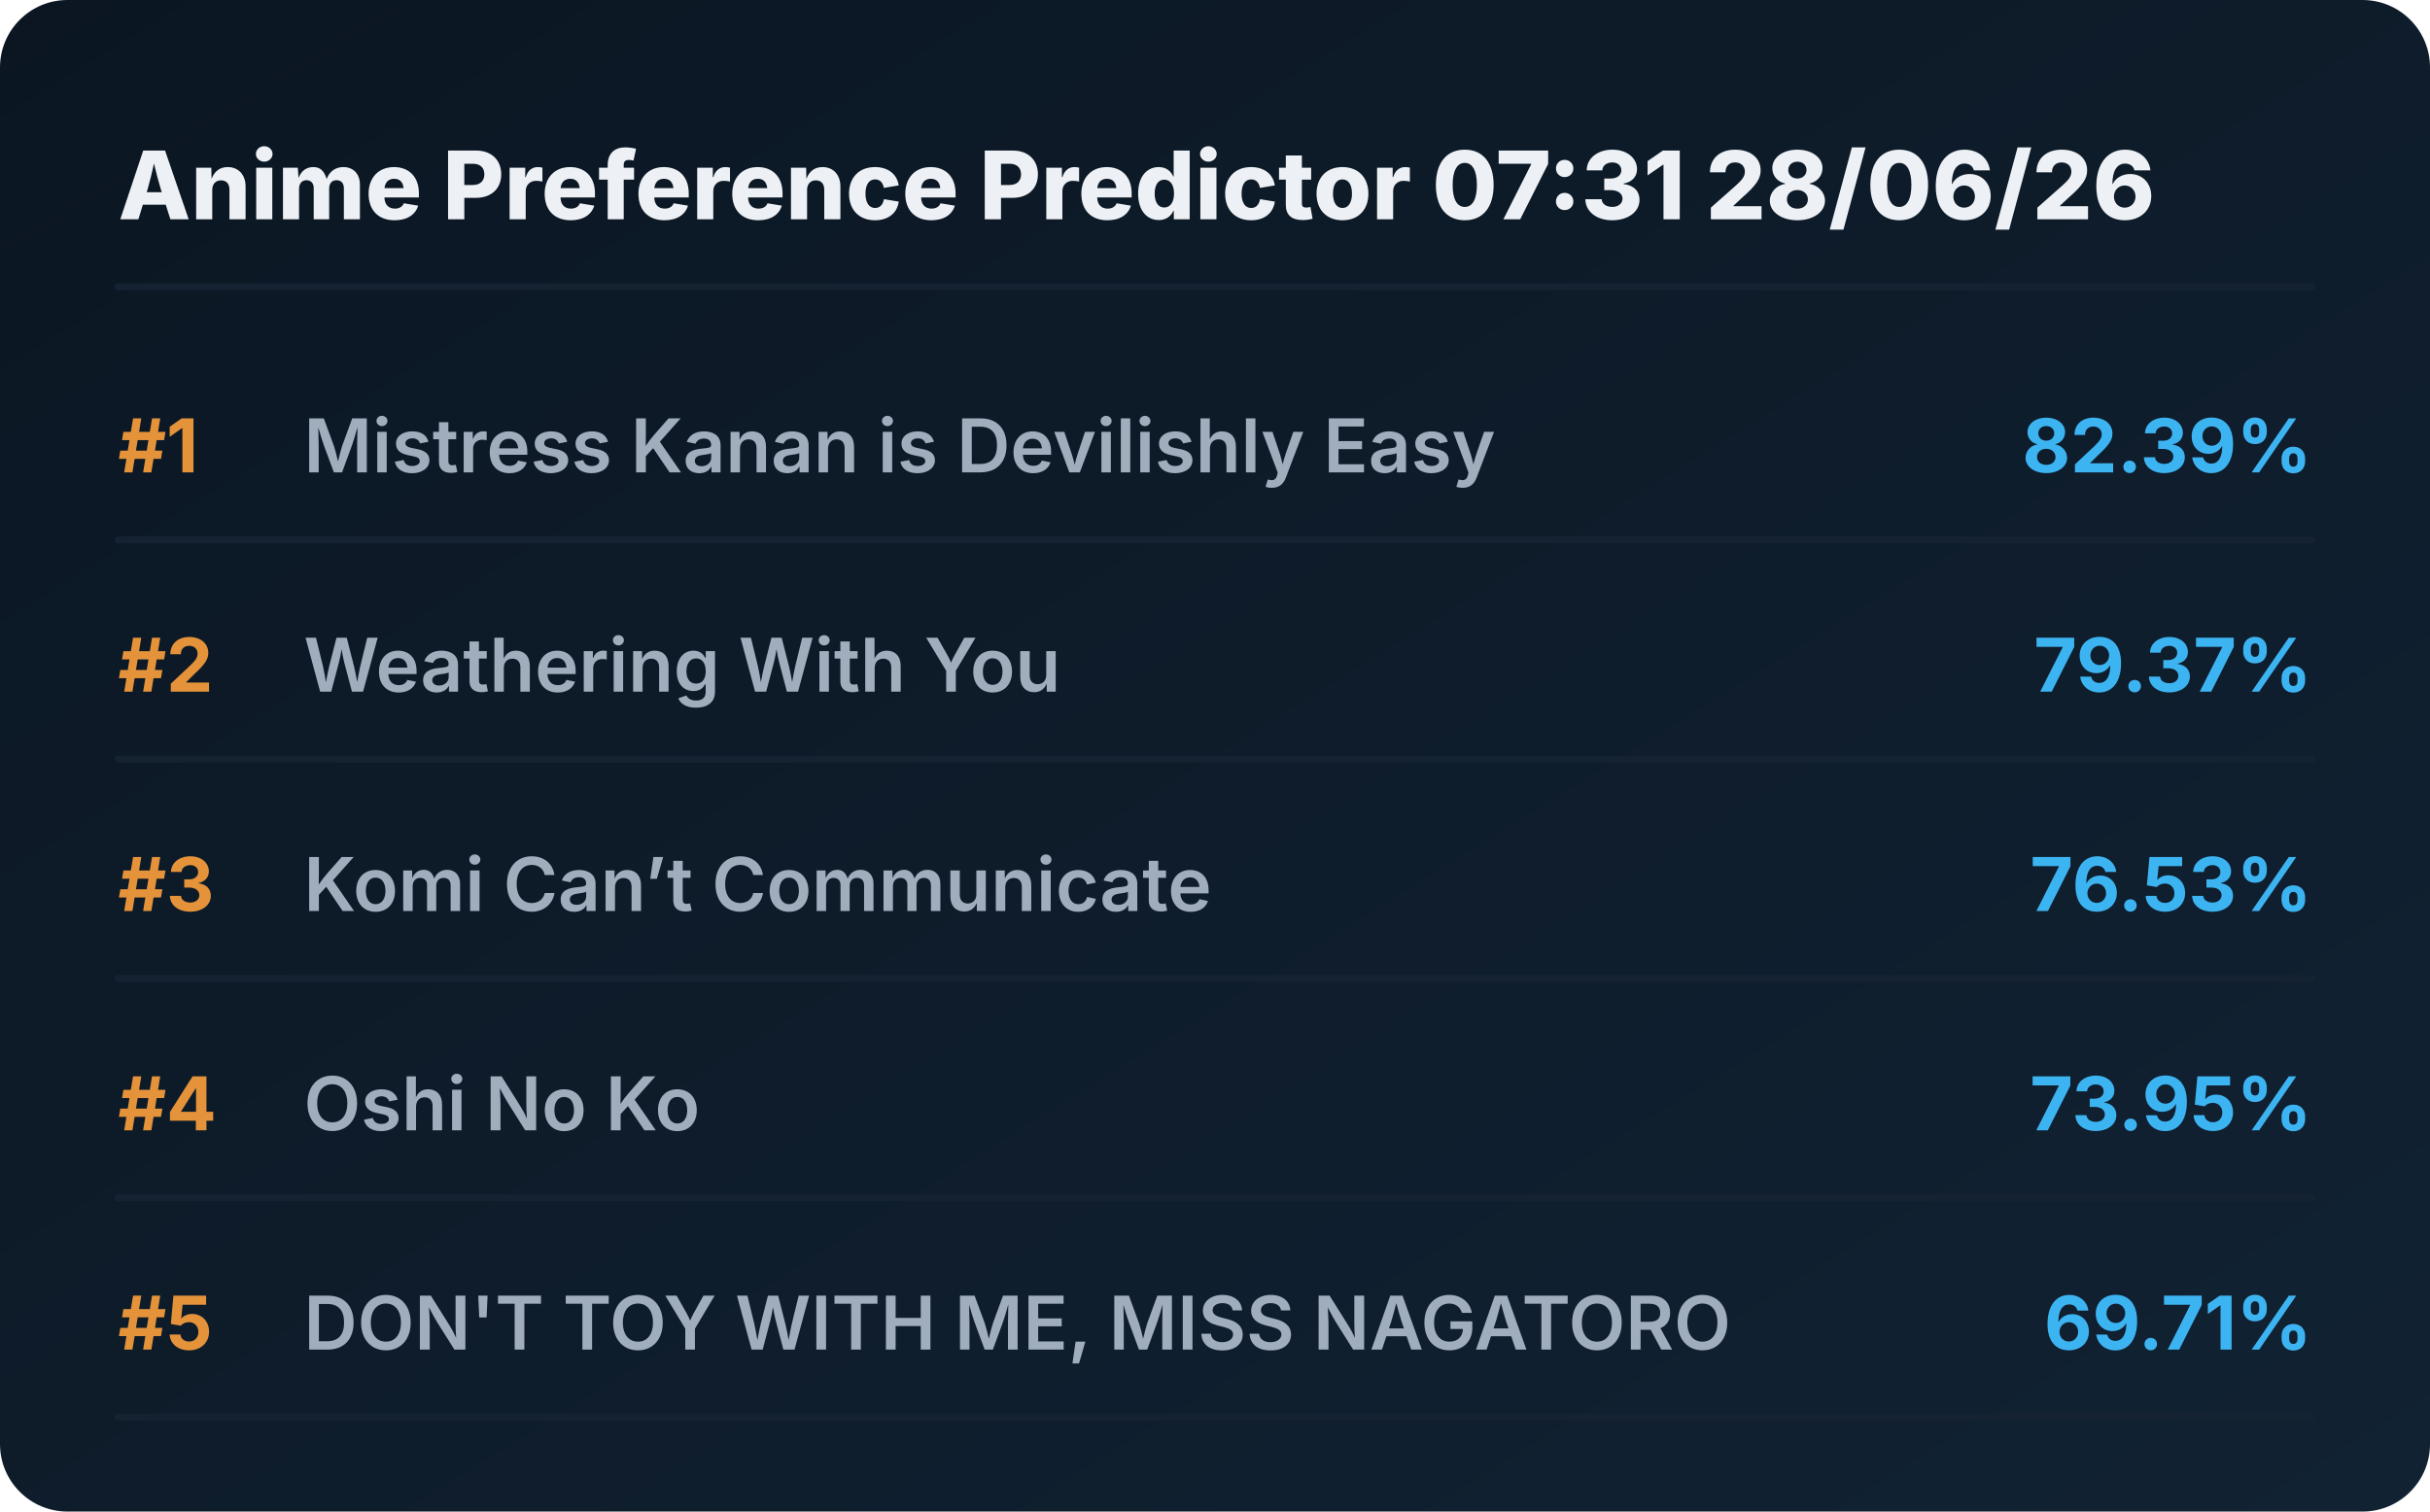
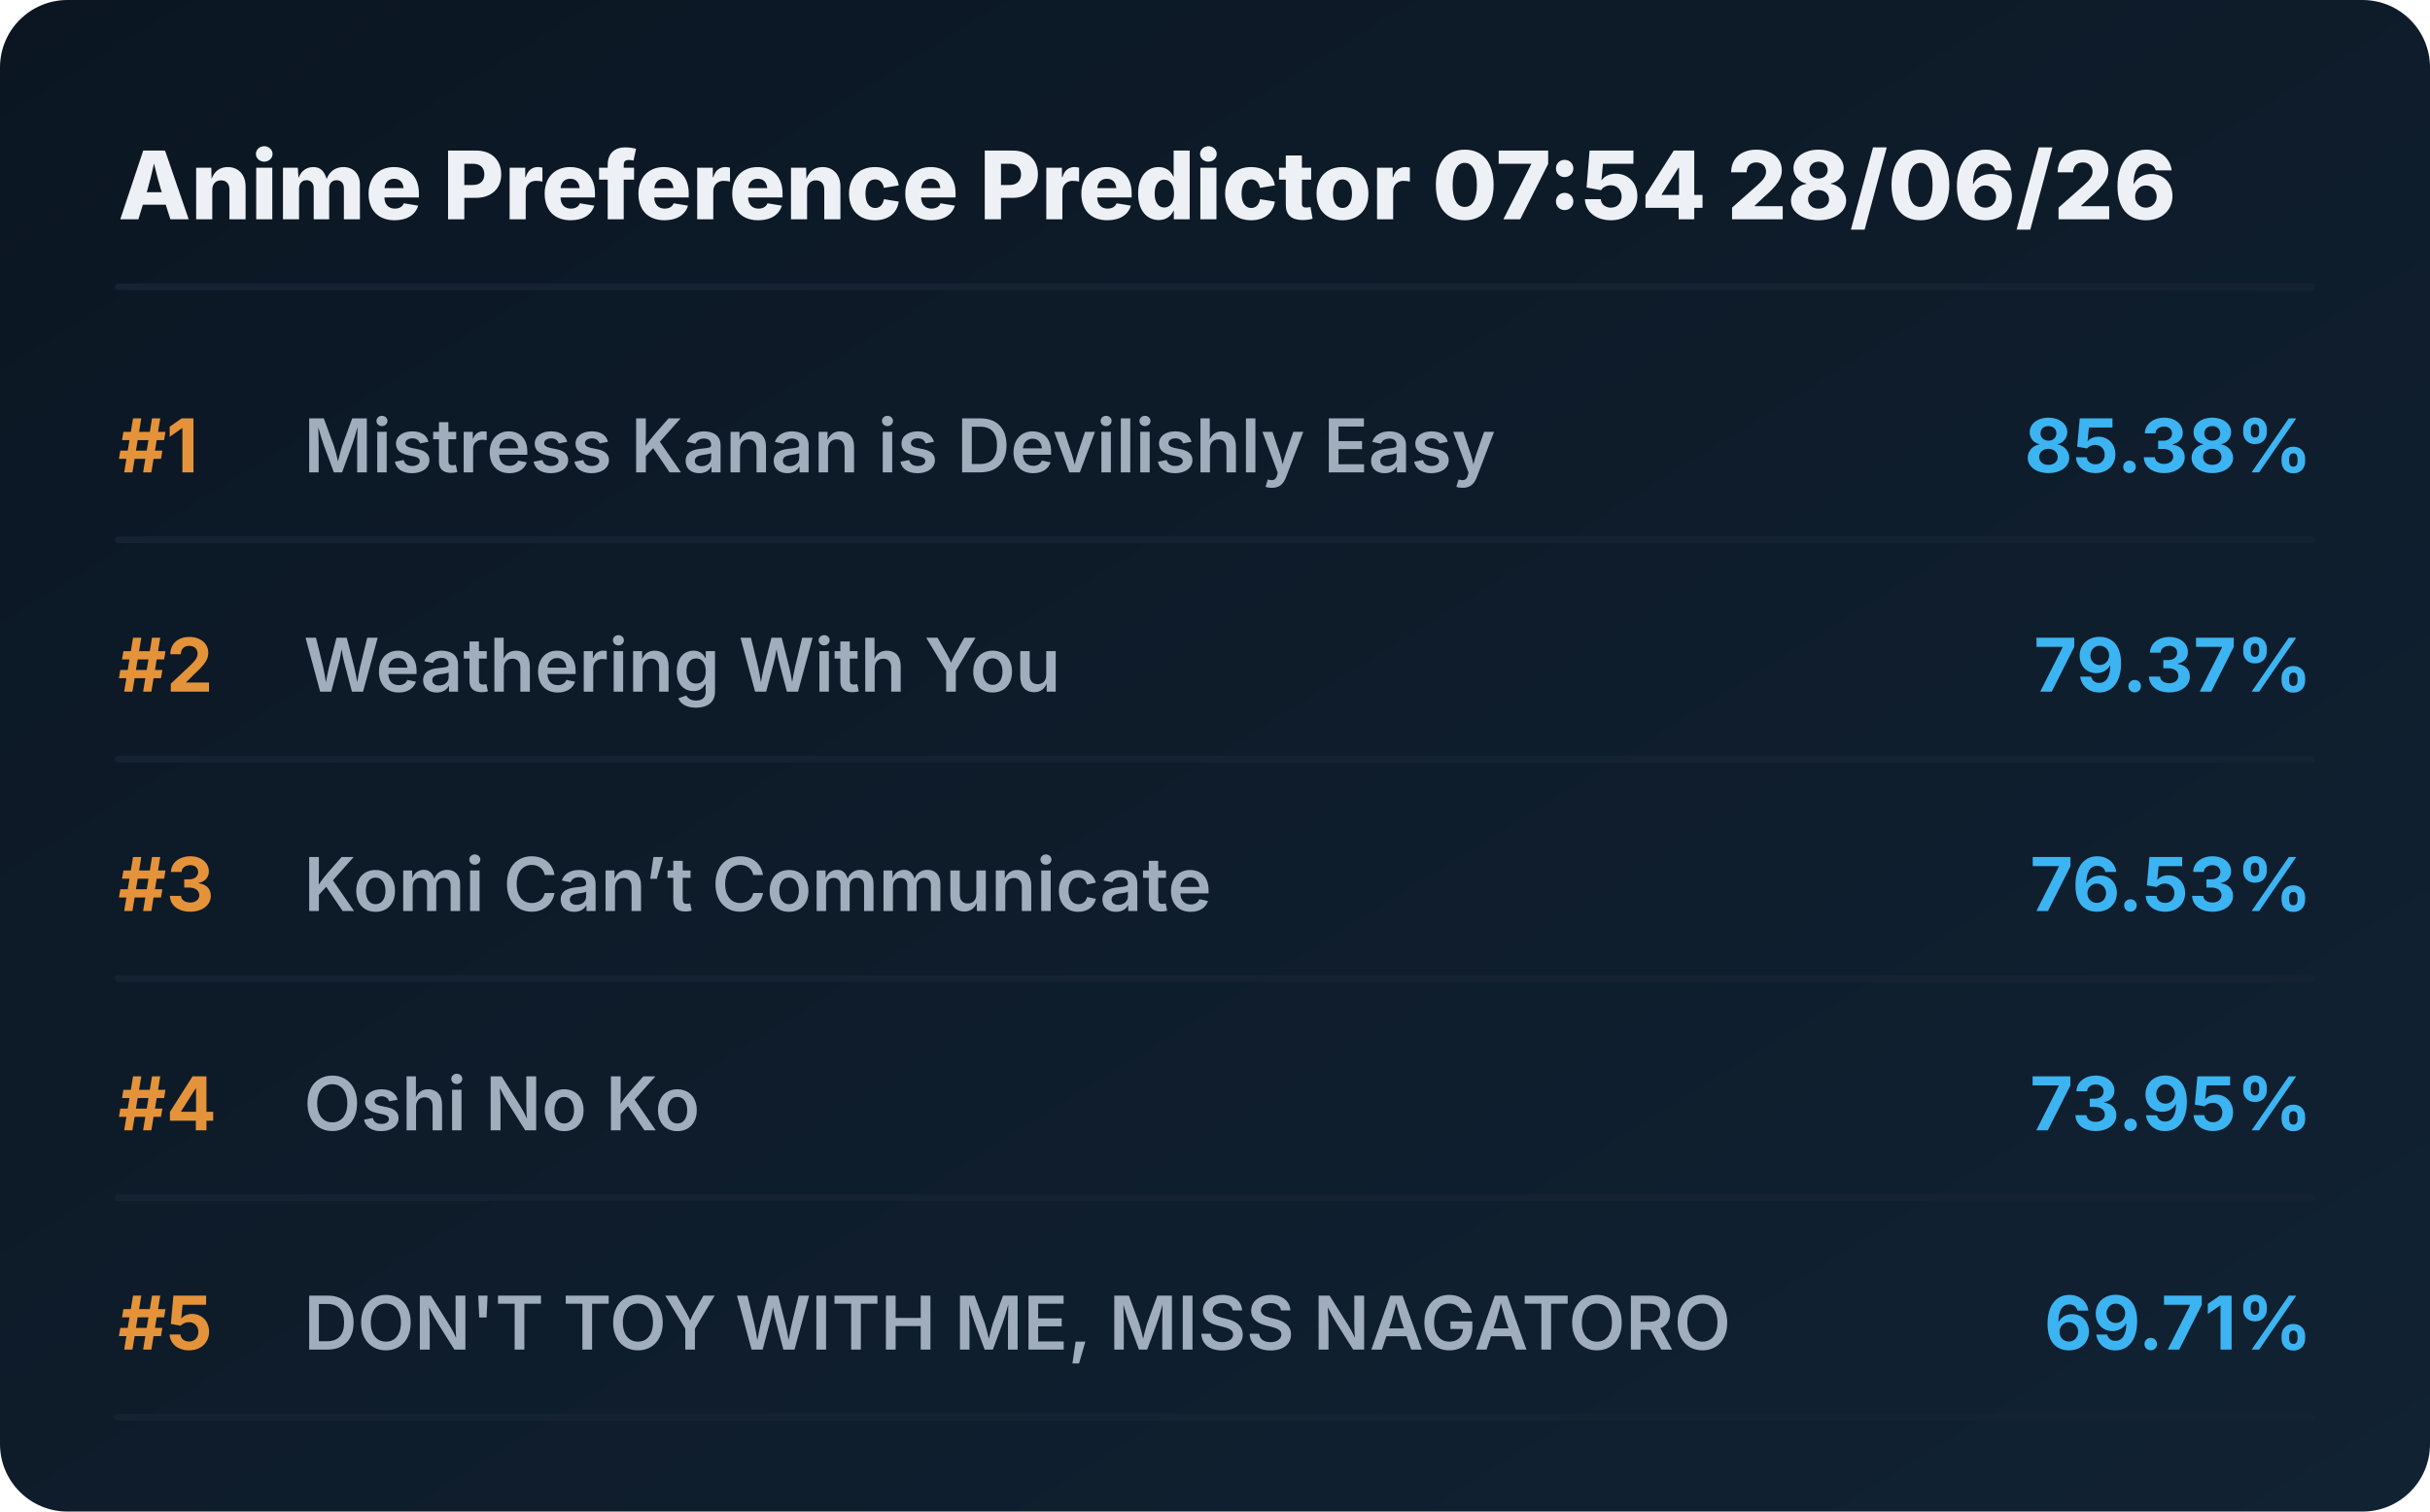
<svg xmlns="http://www.w3.org/2000/svg" viewBox="0 0 720 448" preserveAspectRatio="xMidYMid meet" style="width: 100%; height: auto; max-width: 720px;">
  <defs>
    <linearGradient id="boxGrad" x1="0%" y1="0%" x2="100%" y2="100%">
      <stop offset="0%" stop-color="#0b1622" />
      <stop offset="100%" stop-color="#112233" />
    </linearGradient>
    <clipPath id="titleClip">
      <rect x="90" y="0" width="510" height="100%" />
    </clipPath>
  </defs>
  <style>
    .bg { fill: url(#boxGrad); rx: 20px; }
    .header { font-family: 'Overpass', 'Inter', system-ui, sans-serif; font-weight: 800; font-size: 28px; fill: #edf1f5; }
    .rank { font-family: 'Overpass', 'Inter', system-ui, sans-serif; font-weight: 700; font-size: 22px; fill: #e5933a; }
    .title { font-family: 'Overpass', 'Inter', system-ui, sans-serif; font-weight: 600; font-size: 22px; fill: #9fadbd; }
    .score { font-family: 'Overpass', 'Inter', system-ui, sans-serif; font-weight: 700; font-size: 22px; fill: #3db4f2; }
    .line { stroke: #152232; stroke-width: 2; stroke-linecap: round; }
  </style>
  <rect class="bg" width="720" height="448" />
-   <text x="35" y="65" class="header">Anime Preference Predictor 07:31 28/06/26</text>
+   <text x="35" y="65" class="header">Anime Preference Predictor 07:54 28/06/26</text>
  <line x1="35" y1="85" x2="685" y2="85" class="line" />
  <g transform="translate(0, 0)">
    <text x="35" y="140" class="rank">#1</text>
    <text x="90" y="140" class="title">Mistress Kanan is Devilishly Easy</text>
-     <text x="685" y="140" class="score" text-anchor="end">82.39%</text>
+     <text x="685" y="140" class="score" text-anchor="end">85.38%</text>
    <line x1="35" y1="160" x2="685" y2="160" class="line" />
  </g>
  <g transform="translate(0, 65)">
    <text x="35" y="140" class="rank">#2</text>
    <text x="90" y="140" class="title">Weathering With You</text>
    <text x="685" y="140" class="score" text-anchor="end">79.37%</text>
    <line x1="35" y1="160" x2="685" y2="160" class="line" />
  </g>
  <g transform="translate(0, 130)">
    <text x="35" y="140" class="rank">#3</text>
    <text x="90" y="140" class="title">Komi Can’t Communicate</text>
    <text x="685" y="140" class="score" text-anchor="end">76.53%</text>
    <line x1="35" y1="160" x2="685" y2="160" class="line" />
  </g>
  <g transform="translate(0, 195)">
    <text x="35" y="140" class="rank">#4</text>
    <text x="90" y="140" class="title">Oshi No Ko</text>
    <text x="685" y="140" class="score" text-anchor="end">73.95%</text>
    <line x1="35" y1="160" x2="685" y2="160" class="line" />
  </g>
  <g transform="translate(0, 260)">
    <text x="35" y="140" class="rank">#5</text>
    <text x="90" y="140" class="title">DON'T TOY WITH ME, MISS NAGATORO</text>
    <text x="685" y="140" class="score" text-anchor="end">69.71%</text>
    <line x1="35" y1="160" x2="685" y2="160" class="line" />
  </g>
</svg>
